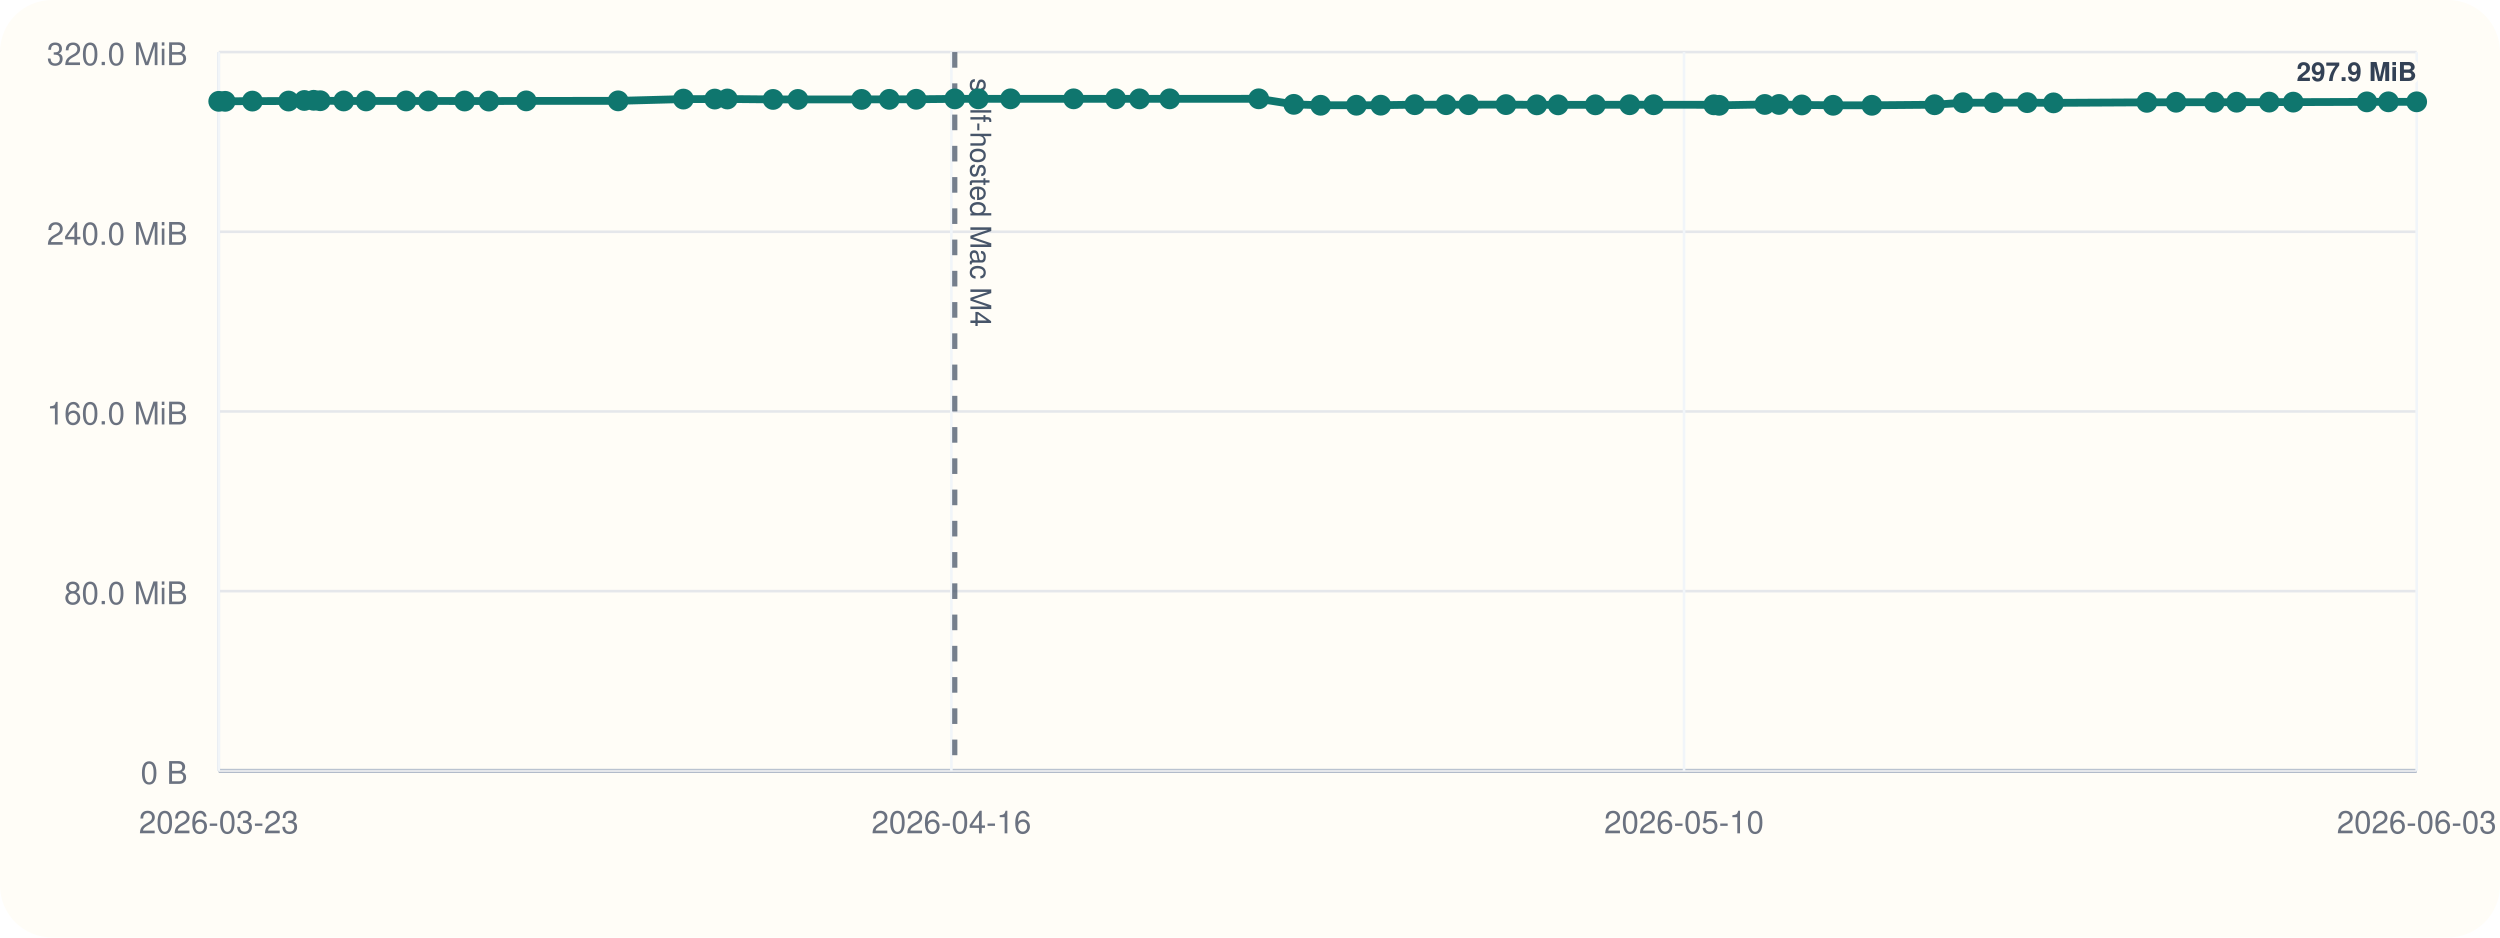
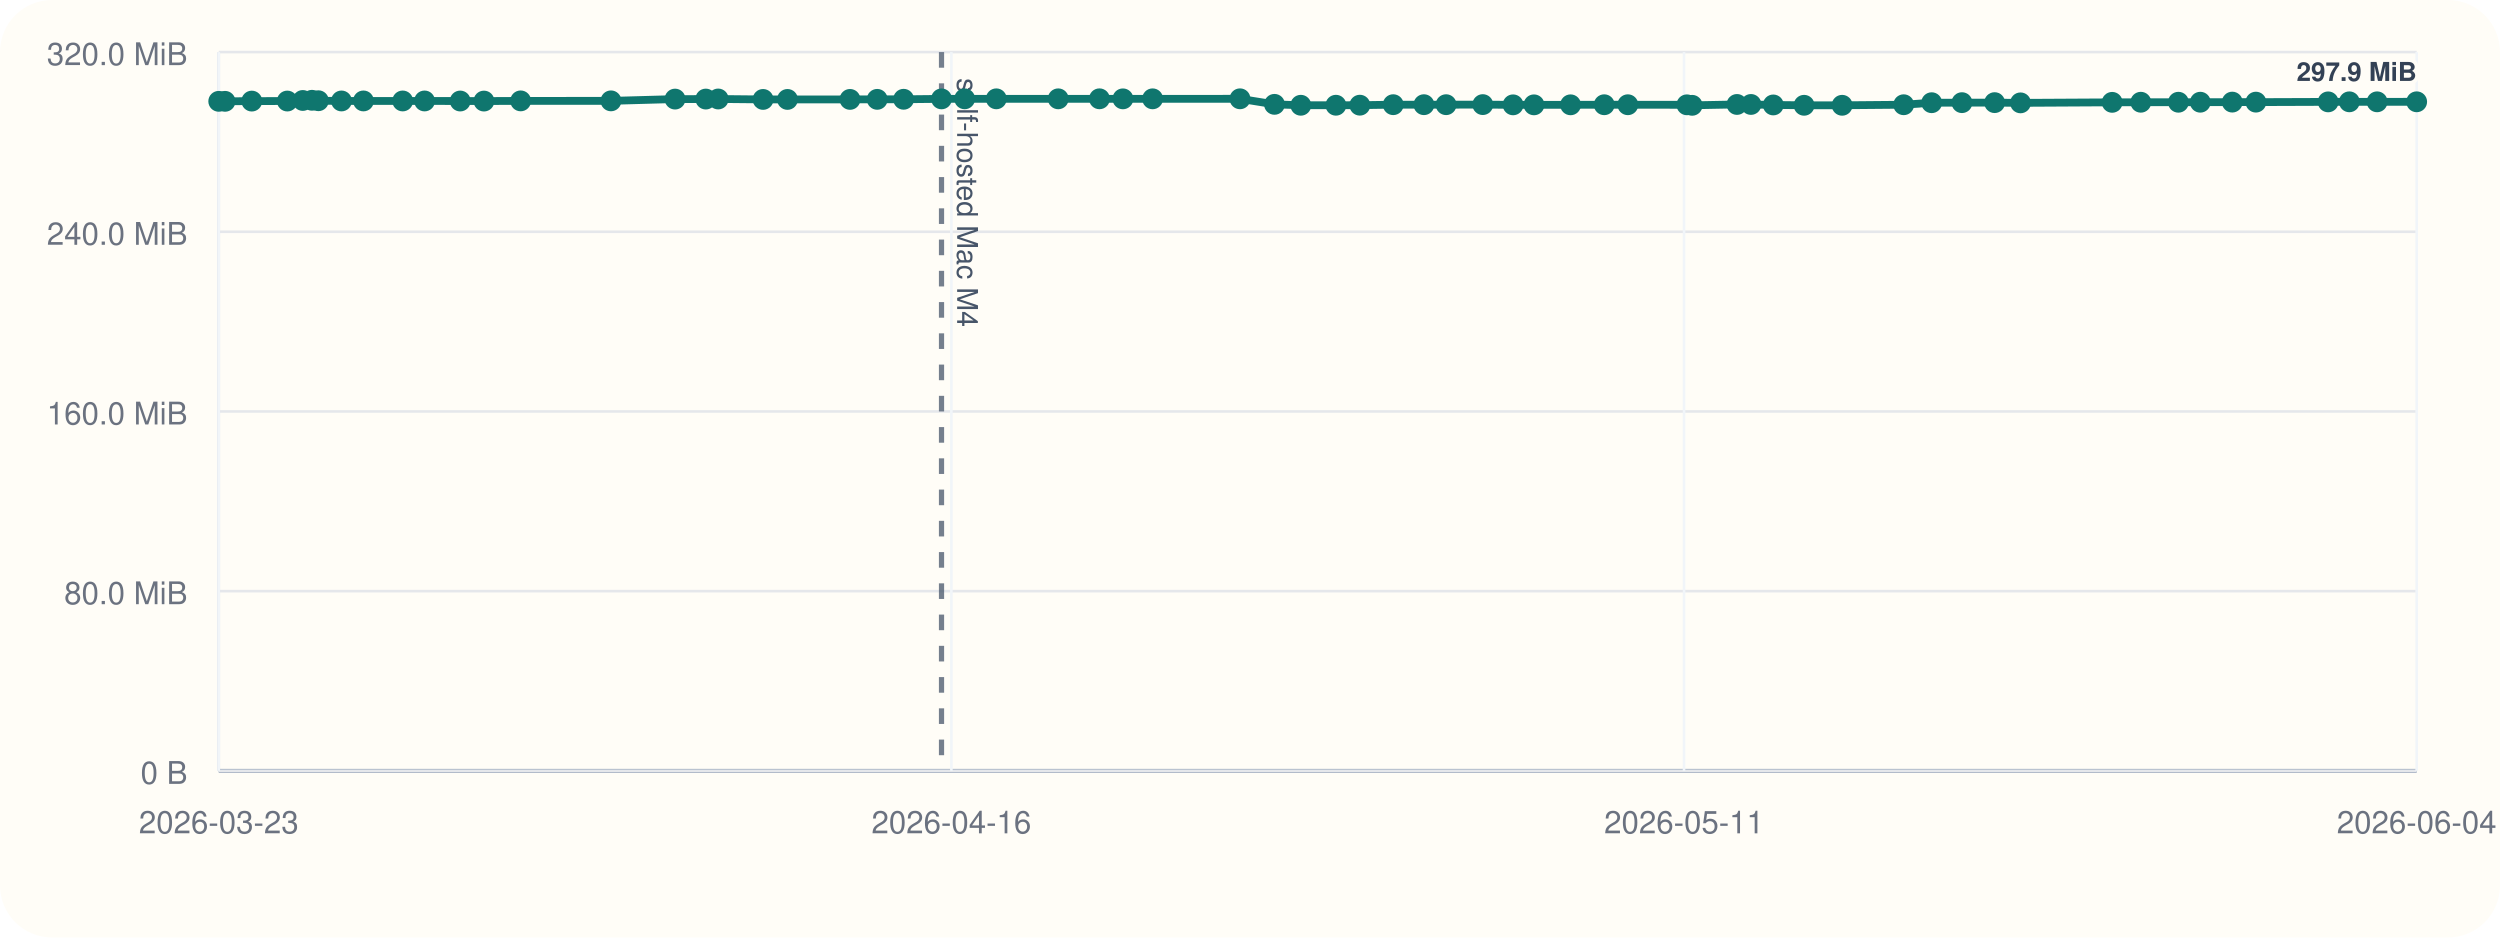
<svg xmlns="http://www.w3.org/2000/svg" viewBox="0 0 960 360">
  <rect width="960" height="360" rx="20" fill="#fffdf7" />
  <line x1="84" y1="296" x2="928" y2="296" stroke="#cbd5e1" stroke-width="1" />
  <line x1="84" y1="20" x2="84" y2="296" stroke="#cbd5e1" stroke-width="1" />
  <line x1="84" y1="296.00" x2="928" y2="296.00" stroke="#94a3b8" stroke-width="1.5" />
  <line x1="84" y1="296.00" x2="928" y2="296.00" stroke="#e5e7eb" stroke-width="1" />
  <text x="72" y="301.00" text-anchor="end" font-size="12" font-family="Helvetica, Arial, sans-serif" fill="#6b7280">0 B</text>
  <line x1="84" y1="227.00" x2="928" y2="227.00" stroke="#e5e7eb" stroke-width="1" />
  <text x="72" y="232.00" text-anchor="end" font-size="12" font-family="Helvetica, Arial, sans-serif" fill="#6b7280">80.0 MiB</text>
  <line x1="84" y1="158.00" x2="928" y2="158.00" stroke="#e5e7eb" stroke-width="1" />
  <text x="72" y="163.00" text-anchor="end" font-size="12" font-family="Helvetica, Arial, sans-serif" fill="#6b7280">160.0 MiB</text>
  <line x1="84" y1="89.00" x2="928" y2="89.00" stroke="#e5e7eb" stroke-width="1" />
  <text x="72" y="94.00" text-anchor="end" font-size="12" font-family="Helvetica, Arial, sans-serif" fill="#6b7280">240.0 MiB</text>
  <line x1="84" y1="20.00" x2="928" y2="20.00" stroke="#e5e7eb" stroke-width="1" />
  <text x="72" y="25.00" text-anchor="end" font-size="12" font-family="Helvetica, Arial, sans-serif" fill="#6b7280">320.0 MiB</text>
  <line x1="84.00" y1="20" x2="84.00" y2="296" stroke="#f1f5f9" stroke-width="1" />
  <text x="84.00" y="320" text-anchor="middle" font-size="12" font-family="Helvetica, Arial, sans-serif" fill="#6b7280">2026-03-23</text>
  <line x1="365.33" y1="20" x2="365.33" y2="296" stroke="#f1f5f9" stroke-width="1" />
  <text x="365.33" y="320" text-anchor="middle" font-size="12" font-family="Helvetica, Arial, sans-serif" fill="#6b7280">2026-04-16</text>
  <line x1="646.67" y1="20" x2="646.67" y2="296" stroke="#f1f5f9" stroke-width="1" />
-   <text x="646.67" y="320" text-anchor="middle" font-size="12" font-family="Helvetica, Arial, sans-serif" fill="#6b7280">2026-05-10</text>
+   <text x="646.67" y="320" text-anchor="middle" font-size="12" font-family="Helvetica, Arial, sans-serif" fill="#6b7280">2026-05-11</text>
  <line x1="928.00" y1="20" x2="928.00" y2="296" stroke="#f1f5f9" stroke-width="1" />
-   <text x="928.00" y="320" text-anchor="middle" font-size="12" font-family="Helvetica, Arial, sans-serif" fill="#6b7280">2026-06-03</text>
-   <line x1="366.63" y1="20" x2="366.63" y2="296" stroke="#475569" stroke-width="2" stroke-dasharray="6 6" opacity="0.75" />
-   <text x="372.63" y="30" transform="rotate(90 372.63 30)" font-size="11" font-family="Helvetica, Arial, sans-serif" fill="#475569">self-hosted Mac M4</text>
-   <polyline fill="none" stroke="#0f766e" stroke-width="3" points="84.00,38.91 86.46,38.91 96.92,38.82 110.81,38.80 116.87,38.58 120.46,38.51 122.97,38.68 131.99,38.77 140.58,38.76 155.93,38.77 164.48,38.77 178.42,38.79 187.71,38.81 202.06,38.74 237.37,38.73 262.43,38.05 274.46,38.04 279.30,38.01 296.86,38.18 306.39,38.18 330.85,38.17 341.48,38.15 351.82,38.12 366.63,37.97 375.68,37.95 388.05,37.95 412.27,37.95 428.40,37.94 437.56,37.96 449.17,37.95 483.35,37.94 496.83,40.07 507.13,40.42 520.86,40.41 530.21,40.39 543.27,40.20 555.28,40.20 563.94,40.20 578.29,40.17 590.14,40.26 598.32,40.26 612.62,40.25 625.79,40.22 635.01,40.22 658.11,40.25 660.15,40.44 677.69,40.11 683.16,40.11 691.89,40.30 703.94,40.43 718.81,40.43 742.88,40.22 753.82,39.44 765.66,39.42 778.44,39.41 788.56,39.50 824.40,39.30 835.61,39.26 850.31,39.26 858.86,39.25 871.37,39.21 880.61,39.22 908.87,39.12 917.15,39.10 928.00,39.10" />
+   <text x="928.00" y="320" text-anchor="middle" font-size="12" font-family="Helvetica, Arial, sans-serif" fill="#6b7280">2026-06-04</text>
+   <line x1="361.54" y1="20" x2="361.54" y2="296" stroke="#475569" stroke-width="2" stroke-dasharray="6 6" opacity="0.75" />
+   <text x="367.54" y="30" transform="rotate(90 367.54 30)" font-size="11" font-family="Helvetica, Arial, sans-serif" fill="#475569">self-hosted Mac M4</text>
+   <polyline fill="none" stroke="#0f766e" stroke-width="3" points="84.00,38.91 86.41,38.91 96.69,38.82 110.33,38.80 116.27,38.58 119.80,38.51 122.26,38.68 131.13,38.77 139.56,38.76 154.63,38.77 163.03,38.77 176.72,38.79 185.84,38.81 199.93,38.74 234.61,38.73 259.22,38.05 271.03,38.04 275.78,38.01 293.02,38.18 302.39,38.18 326.40,38.17 336.85,38.15 346.99,38.12 361.54,37.97 370.43,37.95 382.58,37.95 406.36,37.95 422.19,37.94 431.20,37.96 442.60,37.95 476.16,37.94 489.40,40.07 499.51,40.42 512.99,40.41 522.18,40.39 535.00,40.20 546.79,40.20 555.30,40.20 569.39,40.17 581.02,40.26 589.05,40.26 603.10,40.25 616.03,40.22 625.09,40.22 647.77,40.25 649.78,40.44 667.00,40.11 672.37,40.11 680.94,40.30 692.77,40.43 707.38,40.43 731.02,40.22 741.76,39.44 753.39,39.42 765.94,39.41 775.88,39.50 811.07,39.30 822.07,39.26 836.51,39.26 844.91,39.25 857.19,39.21 866.26,39.22 894.01,39.12 902.15,39.10 912.80,39.10 928.00,39.09" />
  <circle cx="84.00" cy="38.91" r="4" fill="#0f766e" />
-   <circle cx="86.46" cy="38.91" r="4" fill="#0f766e" />
-   <circle cx="96.92" cy="38.82" r="4" fill="#0f766e" />
-   <circle cx="110.81" cy="38.80" r="4" fill="#0f766e" />
-   <circle cx="116.87" cy="38.58" r="4" fill="#0f766e" />
-   <circle cx="120.46" cy="38.51" r="4" fill="#0f766e" />
-   <circle cx="122.97" cy="38.68" r="4" fill="#0f766e" />
-   <circle cx="131.99" cy="38.77" r="4" fill="#0f766e" />
-   <circle cx="140.58" cy="38.76" r="4" fill="#0f766e" />
-   <circle cx="155.93" cy="38.77" r="4" fill="#0f766e" />
-   <circle cx="164.48" cy="38.77" r="4" fill="#0f766e" />
-   <circle cx="178.42" cy="38.79" r="4" fill="#0f766e" />
-   <circle cx="187.71" cy="38.81" r="4" fill="#0f766e" />
-   <circle cx="202.06" cy="38.74" r="4" fill="#0f766e" />
-   <circle cx="237.37" cy="38.73" r="4" fill="#0f766e" />
-   <circle cx="262.43" cy="38.05" r="4" fill="#0f766e" />
-   <circle cx="274.46" cy="38.04" r="4" fill="#0f766e" />
-   <circle cx="279.30" cy="38.01" r="4" fill="#0f766e" />
-   <circle cx="296.86" cy="38.18" r="4" fill="#0f766e" />
-   <circle cx="306.39" cy="38.18" r="4" fill="#0f766e" />
-   <circle cx="330.85" cy="38.17" r="4" fill="#0f766e" />
-   <circle cx="341.48" cy="38.15" r="4" fill="#0f766e" />
-   <circle cx="351.82" cy="38.12" r="4" fill="#0f766e" />
-   <circle cx="366.63" cy="37.97" r="4" fill="#0f766e" />
-   <circle cx="375.68" cy="37.95" r="4" fill="#0f766e" />
-   <circle cx="388.05" cy="37.95" r="4" fill="#0f766e" />
-   <circle cx="412.27" cy="37.95" r="4" fill="#0f766e" />
-   <circle cx="428.40" cy="37.94" r="4" fill="#0f766e" />
-   <circle cx="437.56" cy="37.96" r="4" fill="#0f766e" />
-   <circle cx="449.17" cy="37.95" r="4" fill="#0f766e" />
-   <circle cx="483.35" cy="37.94" r="4" fill="#0f766e" />
-   <circle cx="496.83" cy="40.07" r="4" fill="#0f766e" />
-   <circle cx="507.13" cy="40.42" r="4" fill="#0f766e" />
-   <circle cx="520.86" cy="40.41" r="4" fill="#0f766e" />
-   <circle cx="530.21" cy="40.39" r="4" fill="#0f766e" />
-   <circle cx="543.27" cy="40.20" r="4" fill="#0f766e" />
-   <circle cx="555.28" cy="40.20" r="4" fill="#0f766e" />
-   <circle cx="563.94" cy="40.20" r="4" fill="#0f766e" />
-   <circle cx="578.29" cy="40.17" r="4" fill="#0f766e" />
-   <circle cx="590.14" cy="40.26" r="4" fill="#0f766e" />
-   <circle cx="598.32" cy="40.26" r="4" fill="#0f766e" />
-   <circle cx="612.62" cy="40.25" r="4" fill="#0f766e" />
-   <circle cx="625.79" cy="40.22" r="4" fill="#0f766e" />
-   <circle cx="635.01" cy="40.22" r="4" fill="#0f766e" />
-   <circle cx="658.11" cy="40.25" r="4" fill="#0f766e" />
-   <circle cx="660.15" cy="40.44" r="4" fill="#0f766e" />
-   <circle cx="677.69" cy="40.11" r="4" fill="#0f766e" />
-   <circle cx="683.16" cy="40.11" r="4" fill="#0f766e" />
-   <circle cx="691.89" cy="40.30" r="4" fill="#0f766e" />
-   <circle cx="703.94" cy="40.43" r="4" fill="#0f766e" />
-   <circle cx="718.81" cy="40.43" r="4" fill="#0f766e" />
-   <circle cx="742.88" cy="40.22" r="4" fill="#0f766e" />
-   <circle cx="753.82" cy="39.44" r="4" fill="#0f766e" />
-   <circle cx="765.66" cy="39.42" r="4" fill="#0f766e" />
-   <circle cx="778.44" cy="39.41" r="4" fill="#0f766e" />
-   <circle cx="788.56" cy="39.50" r="4" fill="#0f766e" />
-   <circle cx="824.40" cy="39.30" r="4" fill="#0f766e" />
-   <circle cx="835.61" cy="39.26" r="4" fill="#0f766e" />
-   <circle cx="850.31" cy="39.26" r="4" fill="#0f766e" />
-   <circle cx="858.86" cy="39.25" r="4" fill="#0f766e" />
-   <circle cx="871.37" cy="39.21" r="4" fill="#0f766e" />
-   <circle cx="880.61" cy="39.22" r="4" fill="#0f766e" />
-   <circle cx="908.87" cy="39.12" r="4" fill="#0f766e" />
-   <circle cx="917.15" cy="39.10" r="4" fill="#0f766e" />
-   <circle cx="928.00" cy="39.10" r="4" fill="#0f766e" />
-   <text x="928.00" y="31.10" text-anchor="end" font-size="10" font-family="Helvetica, Arial, sans-serif" font-weight="600" paint-order="stroke" stroke="#fffdf7" stroke-width="3" stroke-linejoin="round" fill="#334155">297.9 MiB</text>
+   <circle cx="86.41" cy="38.91" r="4" fill="#0f766e" />
+   <circle cx="96.69" cy="38.82" r="4" fill="#0f766e" />
+   <circle cx="110.33" cy="38.80" r="4" fill="#0f766e" />
+   <circle cx="116.27" cy="38.58" r="4" fill="#0f766e" />
+   <circle cx="119.80" cy="38.51" r="4" fill="#0f766e" />
+   <circle cx="122.26" cy="38.68" r="4" fill="#0f766e" />
+   <circle cx="131.13" cy="38.77" r="4" fill="#0f766e" />
+   <circle cx="139.56" cy="38.76" r="4" fill="#0f766e" />
+   <circle cx="154.63" cy="38.77" r="4" fill="#0f766e" />
+   <circle cx="163.03" cy="38.77" r="4" fill="#0f766e" />
+   <circle cx="176.72" cy="38.79" r="4" fill="#0f766e" />
+   <circle cx="185.84" cy="38.81" r="4" fill="#0f766e" />
+   <circle cx="199.93" cy="38.74" r="4" fill="#0f766e" />
+   <circle cx="234.61" cy="38.73" r="4" fill="#0f766e" />
+   <circle cx="259.22" cy="38.05" r="4" fill="#0f766e" />
+   <circle cx="271.03" cy="38.04" r="4" fill="#0f766e" />
+   <circle cx="275.78" cy="38.01" r="4" fill="#0f766e" />
+   <circle cx="293.02" cy="38.18" r="4" fill="#0f766e" />
+   <circle cx="302.39" cy="38.18" r="4" fill="#0f766e" />
+   <circle cx="326.40" cy="38.17" r="4" fill="#0f766e" />
+   <circle cx="336.85" cy="38.15" r="4" fill="#0f766e" />
+   <circle cx="346.99" cy="38.12" r="4" fill="#0f766e" />
+   <circle cx="361.54" cy="37.97" r="4" fill="#0f766e" />
+   <circle cx="370.43" cy="37.95" r="4" fill="#0f766e" />
+   <circle cx="382.58" cy="37.95" r="4" fill="#0f766e" />
+   <circle cx="406.36" cy="37.95" r="4" fill="#0f766e" />
+   <circle cx="422.19" cy="37.94" r="4" fill="#0f766e" />
+   <circle cx="431.20" cy="37.96" r="4" fill="#0f766e" />
+   <circle cx="442.60" cy="37.95" r="4" fill="#0f766e" />
+   <circle cx="476.16" cy="37.94" r="4" fill="#0f766e" />
+   <circle cx="489.40" cy="40.07" r="4" fill="#0f766e" />
+   <circle cx="499.51" cy="40.42" r="4" fill="#0f766e" />
+   <circle cx="512.99" cy="40.41" r="4" fill="#0f766e" />
+   <circle cx="522.18" cy="40.39" r="4" fill="#0f766e" />
+   <circle cx="535.00" cy="40.20" r="4" fill="#0f766e" />
+   <circle cx="546.79" cy="40.20" r="4" fill="#0f766e" />
+   <circle cx="555.30" cy="40.20" r="4" fill="#0f766e" />
+   <circle cx="569.39" cy="40.17" r="4" fill="#0f766e" />
+   <circle cx="581.02" cy="40.26" r="4" fill="#0f766e" />
+   <circle cx="589.05" cy="40.26" r="4" fill="#0f766e" />
+   <circle cx="603.10" cy="40.25" r="4" fill="#0f766e" />
+   <circle cx="616.03" cy="40.22" r="4" fill="#0f766e" />
+   <circle cx="625.09" cy="40.22" r="4" fill="#0f766e" />
+   <circle cx="647.77" cy="40.25" r="4" fill="#0f766e" />
+   <circle cx="649.78" cy="40.44" r="4" fill="#0f766e" />
+   <circle cx="667.00" cy="40.11" r="4" fill="#0f766e" />
+   <circle cx="672.37" cy="40.11" r="4" fill="#0f766e" />
+   <circle cx="680.94" cy="40.30" r="4" fill="#0f766e" />
+   <circle cx="692.77" cy="40.43" r="4" fill="#0f766e" />
+   <circle cx="707.38" cy="40.43" r="4" fill="#0f766e" />
+   <circle cx="731.02" cy="40.22" r="4" fill="#0f766e" />
+   <circle cx="741.76" cy="39.44" r="4" fill="#0f766e" />
+   <circle cx="753.39" cy="39.42" r="4" fill="#0f766e" />
+   <circle cx="765.94" cy="39.41" r="4" fill="#0f766e" />
+   <circle cx="775.88" cy="39.50" r="4" fill="#0f766e" />
+   <circle cx="811.07" cy="39.30" r="4" fill="#0f766e" />
+   <circle cx="822.07" cy="39.26" r="4" fill="#0f766e" />
+   <circle cx="836.51" cy="39.26" r="4" fill="#0f766e" />
+   <circle cx="844.91" cy="39.25" r="4" fill="#0f766e" />
+   <circle cx="857.19" cy="39.21" r="4" fill="#0f766e" />
+   <circle cx="866.26" cy="39.22" r="4" fill="#0f766e" />
+   <circle cx="894.01" cy="39.12" r="4" fill="#0f766e" />
+   <circle cx="902.15" cy="39.10" r="4" fill="#0f766e" />
+   <circle cx="912.80" cy="39.10" r="4" fill="#0f766e" />
+   <circle cx="928.00" cy="39.09" r="4" fill="#0f766e" />
+   <text x="928.00" y="31.09" text-anchor="end" font-size="10" font-family="Helvetica, Arial, sans-serif" font-weight="600" paint-order="stroke" stroke="#fffdf7" stroke-width="3" stroke-linejoin="round" fill="#334155">297.9 MiB</text>
</svg>
